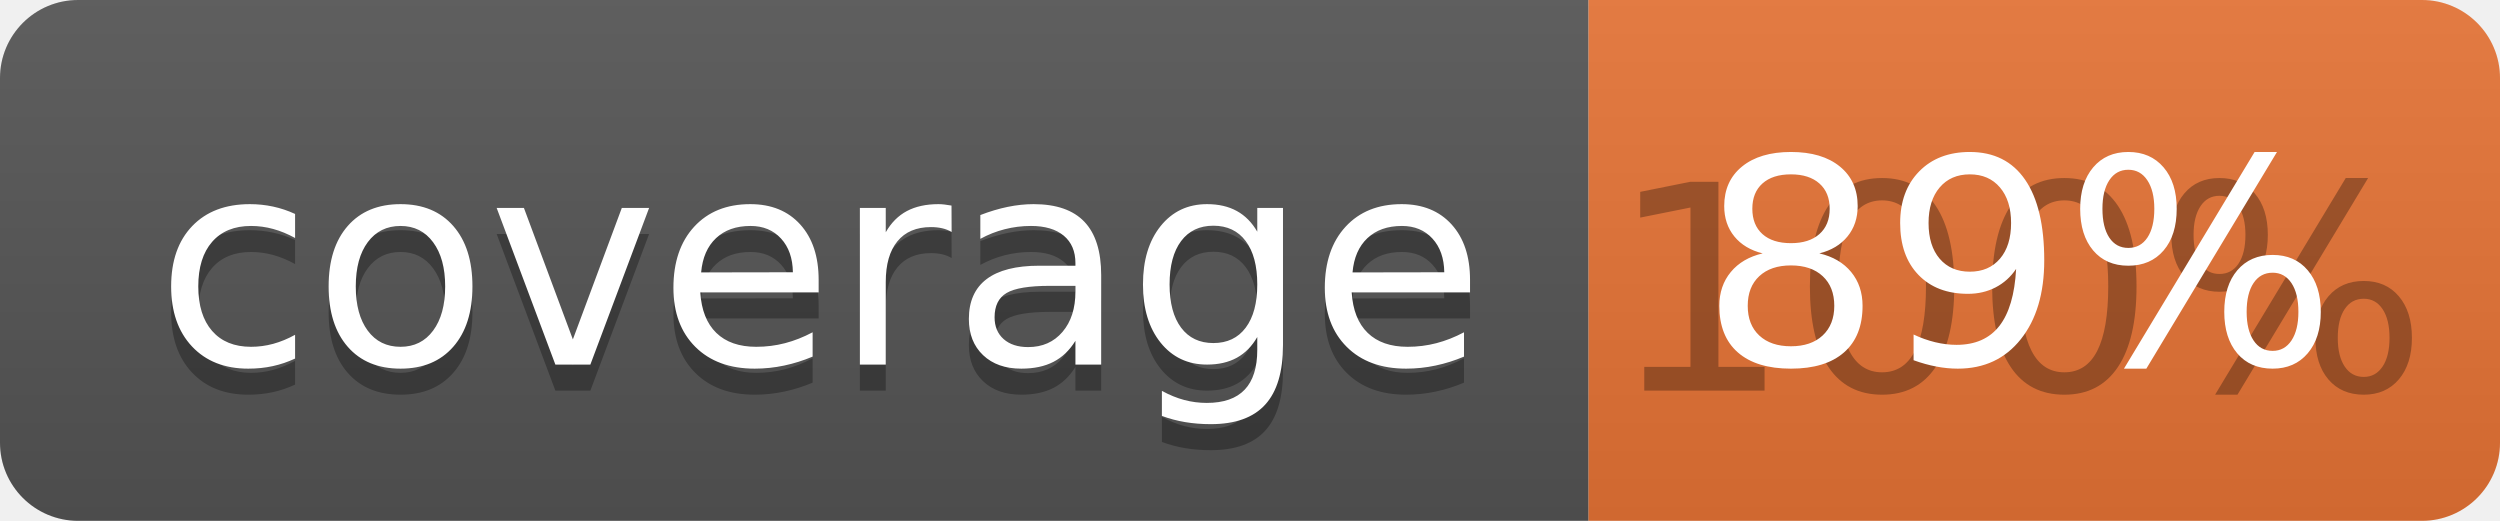
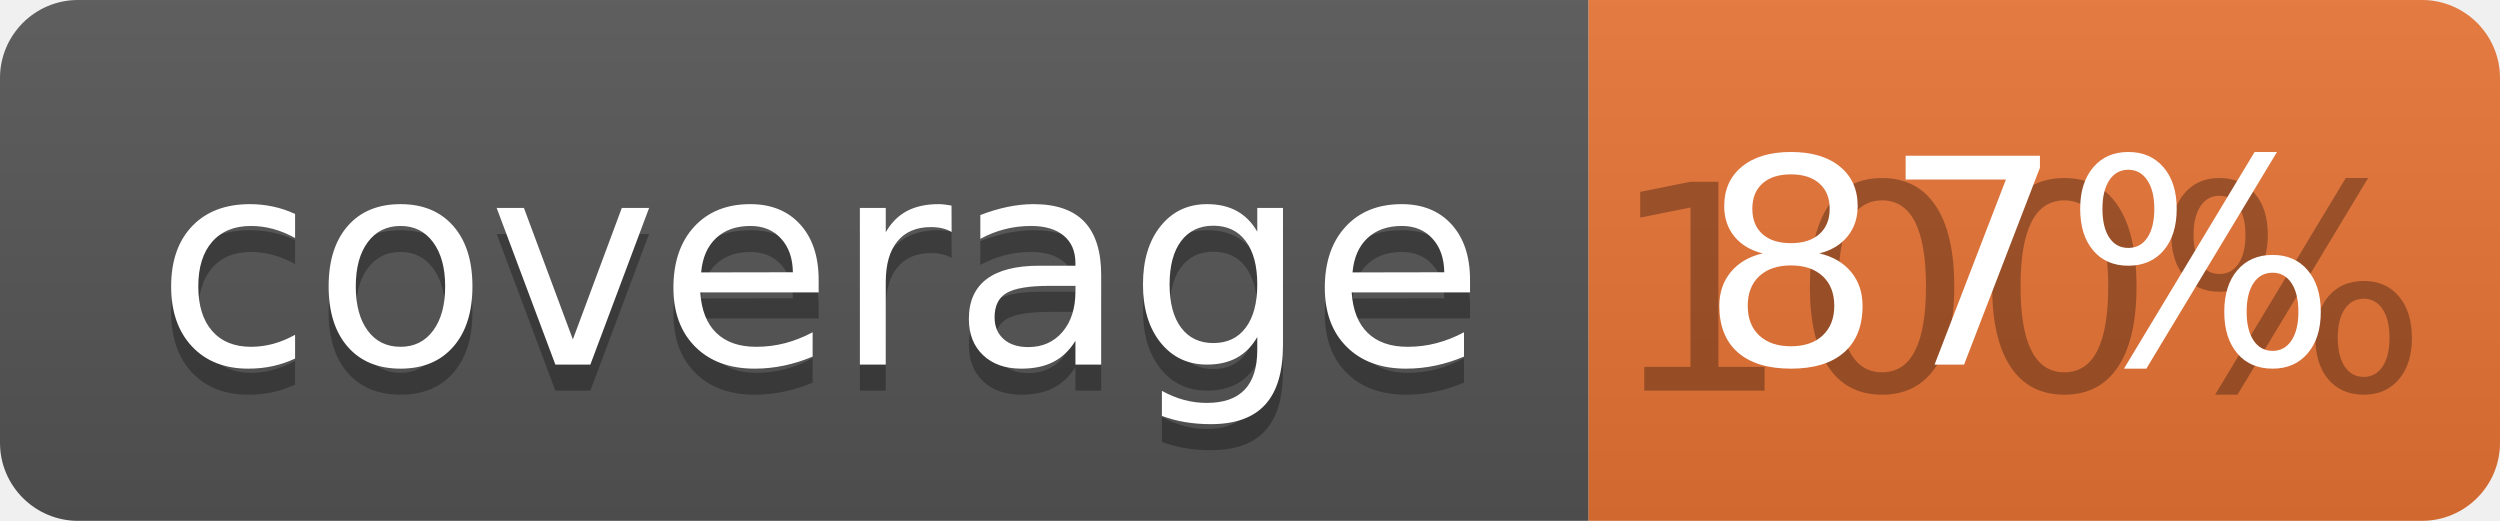
<svg xmlns="http://www.w3.org/2000/svg" width="96" height="20">
  <linearGradient id="b" x2="0" y2="100%">
    <stop offset="0" stop-color="#bbb" stop-opacity=".1" />
    <stop offset="1" stop-opacity=".1" />
  </linearGradient>
  <clipPath id="a">
    <rect width="96" height="20" rx="3" fill="#fff" />
  </clipPath>
  <g clip-path="url(#a)">
    <path fill="#555" d="M0 0h61v20H0z" />
    <path fill="#E87435" d="M61 0h35v20H61z" />
    <path fill="url(#b)" d="M0 0h96v20H0z" />
  </g>
  <g fill="#fff" text-anchor="middle" font-family="DejaVu Sans,Verdana,Geneva,sans-serif" font-size="110">
    <text x="315" y="150" fill="#010101" fill-opacity=".3" transform="scale(.1)" textLength="510">coverage</text>
    <text x="315" y="140" transform="scale(.1)" textLength="510">coverage</text>
    <text x="775" y="150" fill="#010101" fill-opacity=".3" transform="scale(.1)" textLength="250">100%</text>
-     <text x="775" y="140" transform="scale(.1)" textLength="250">89%</text>
+     <text x="775" y="140" transform="scale(.1)" textLength="250">87%</text>
  </g>
</svg>
